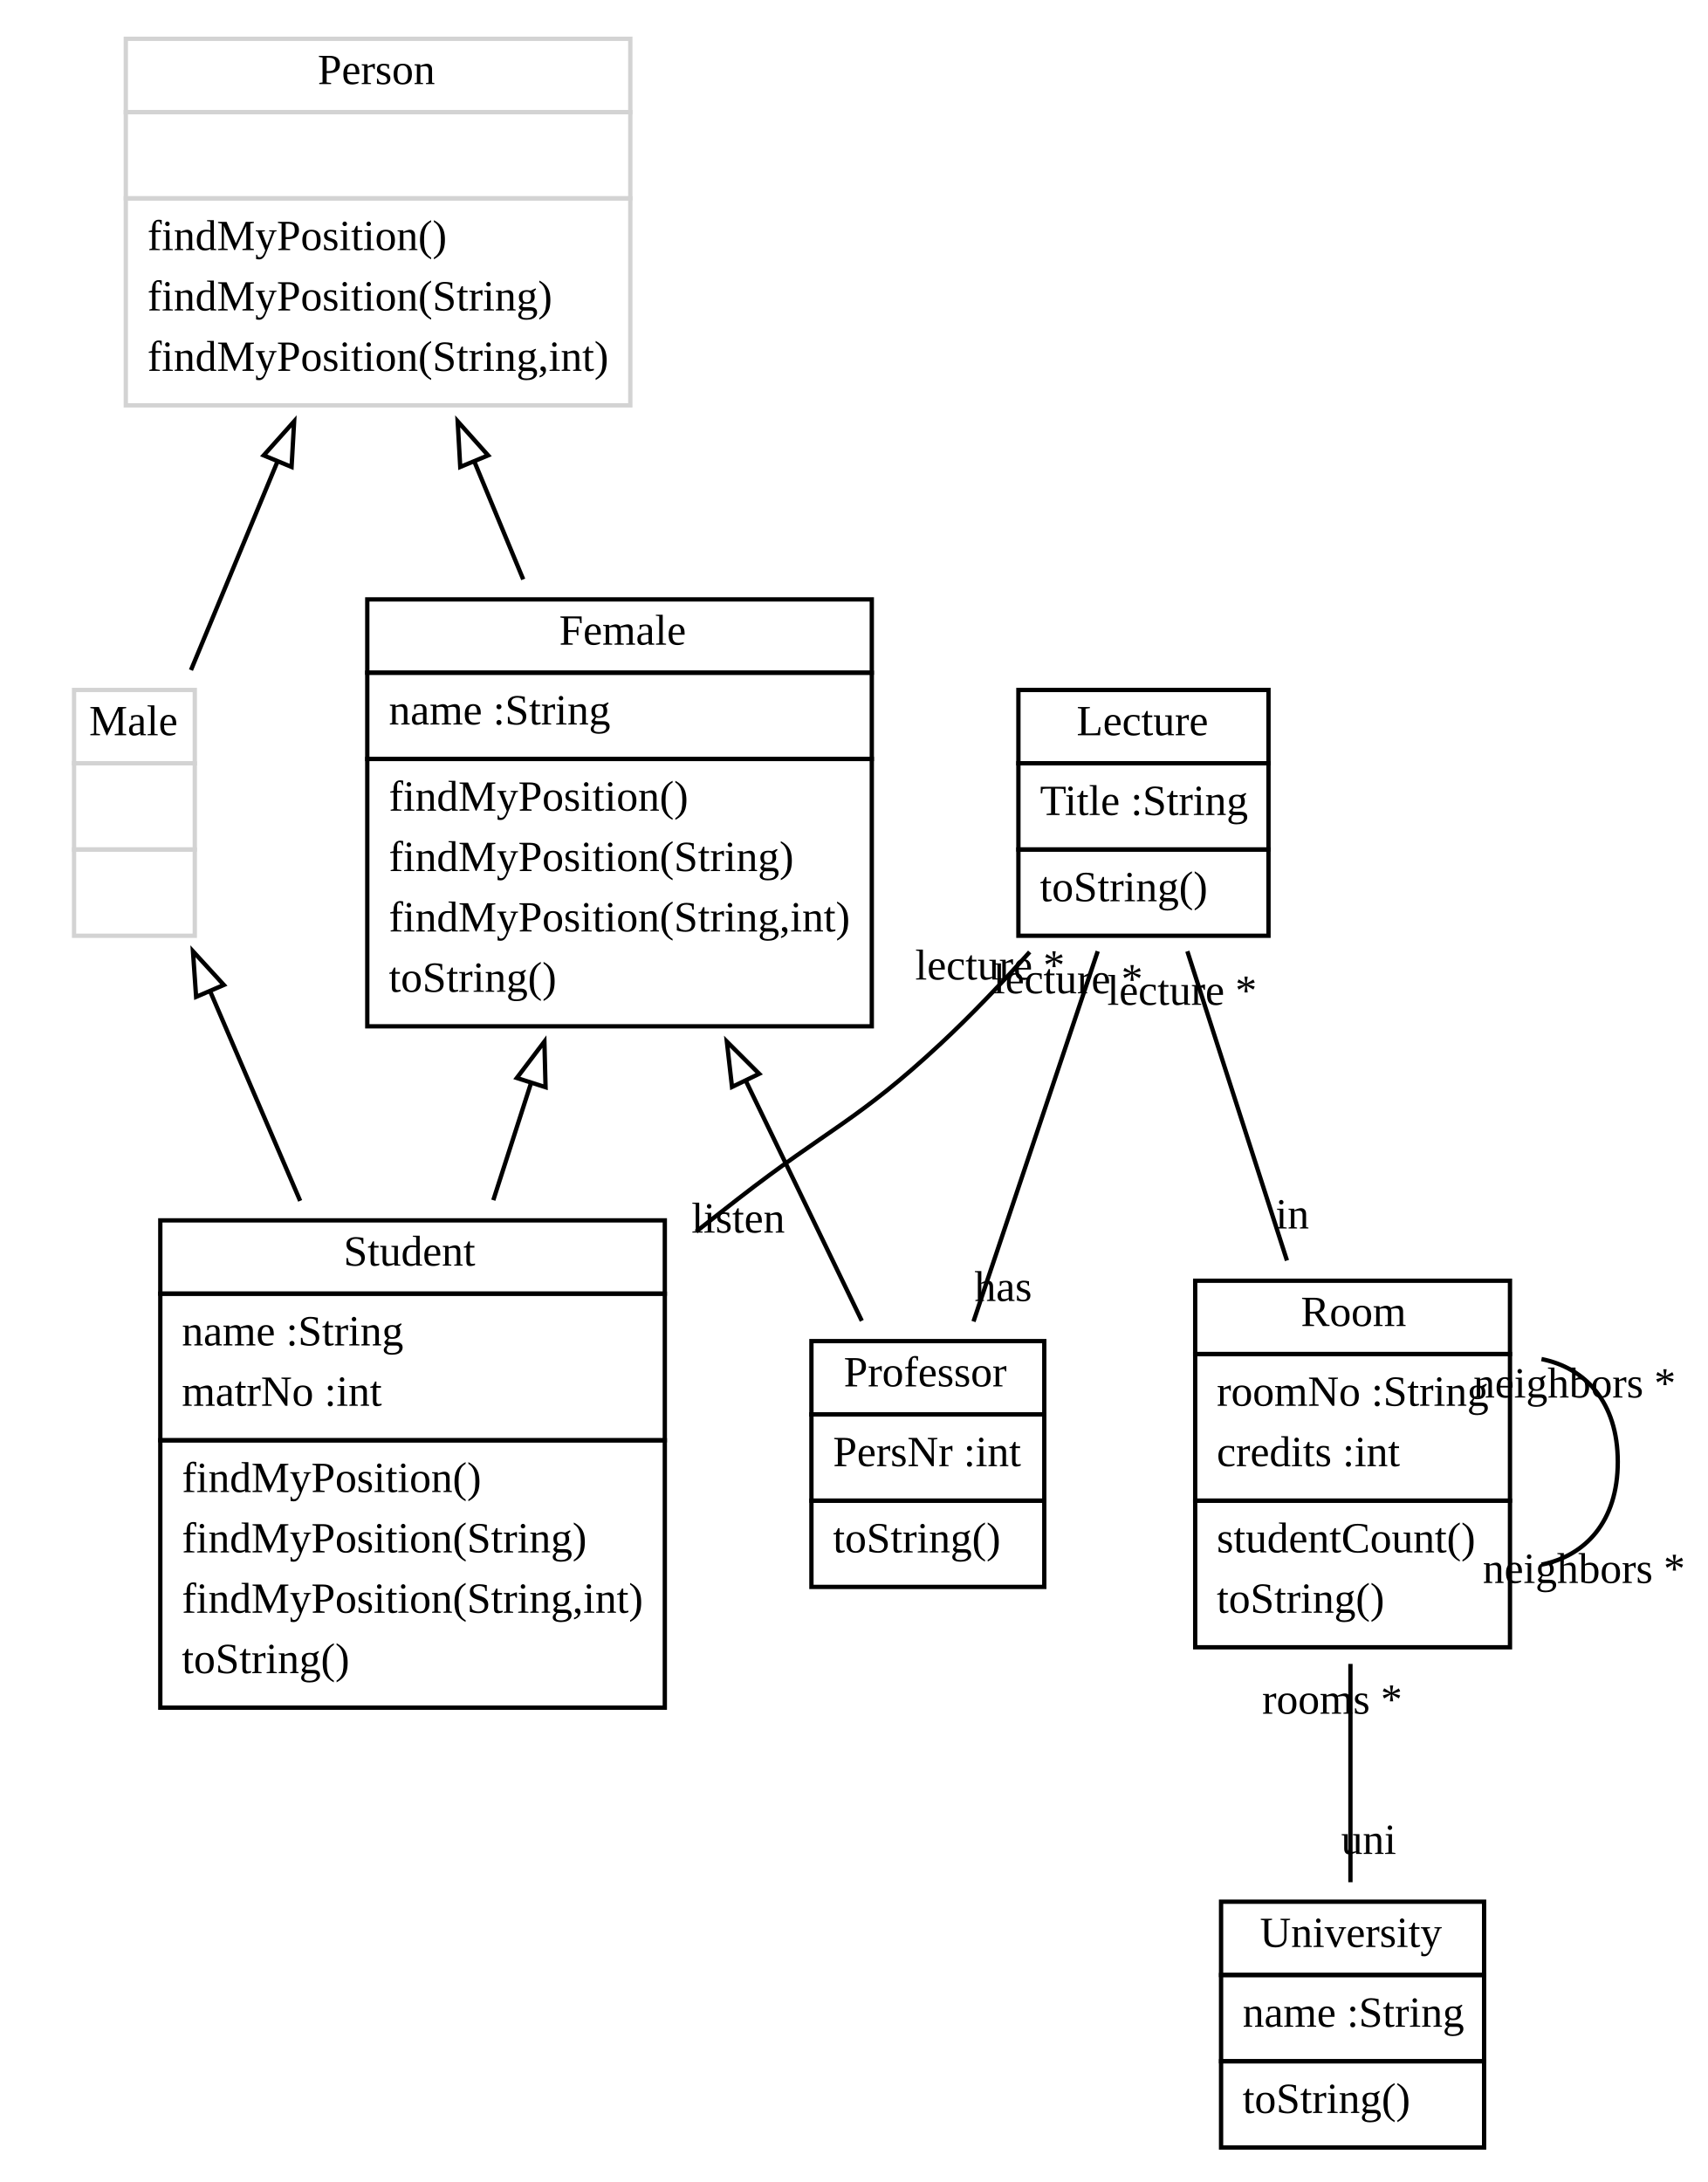
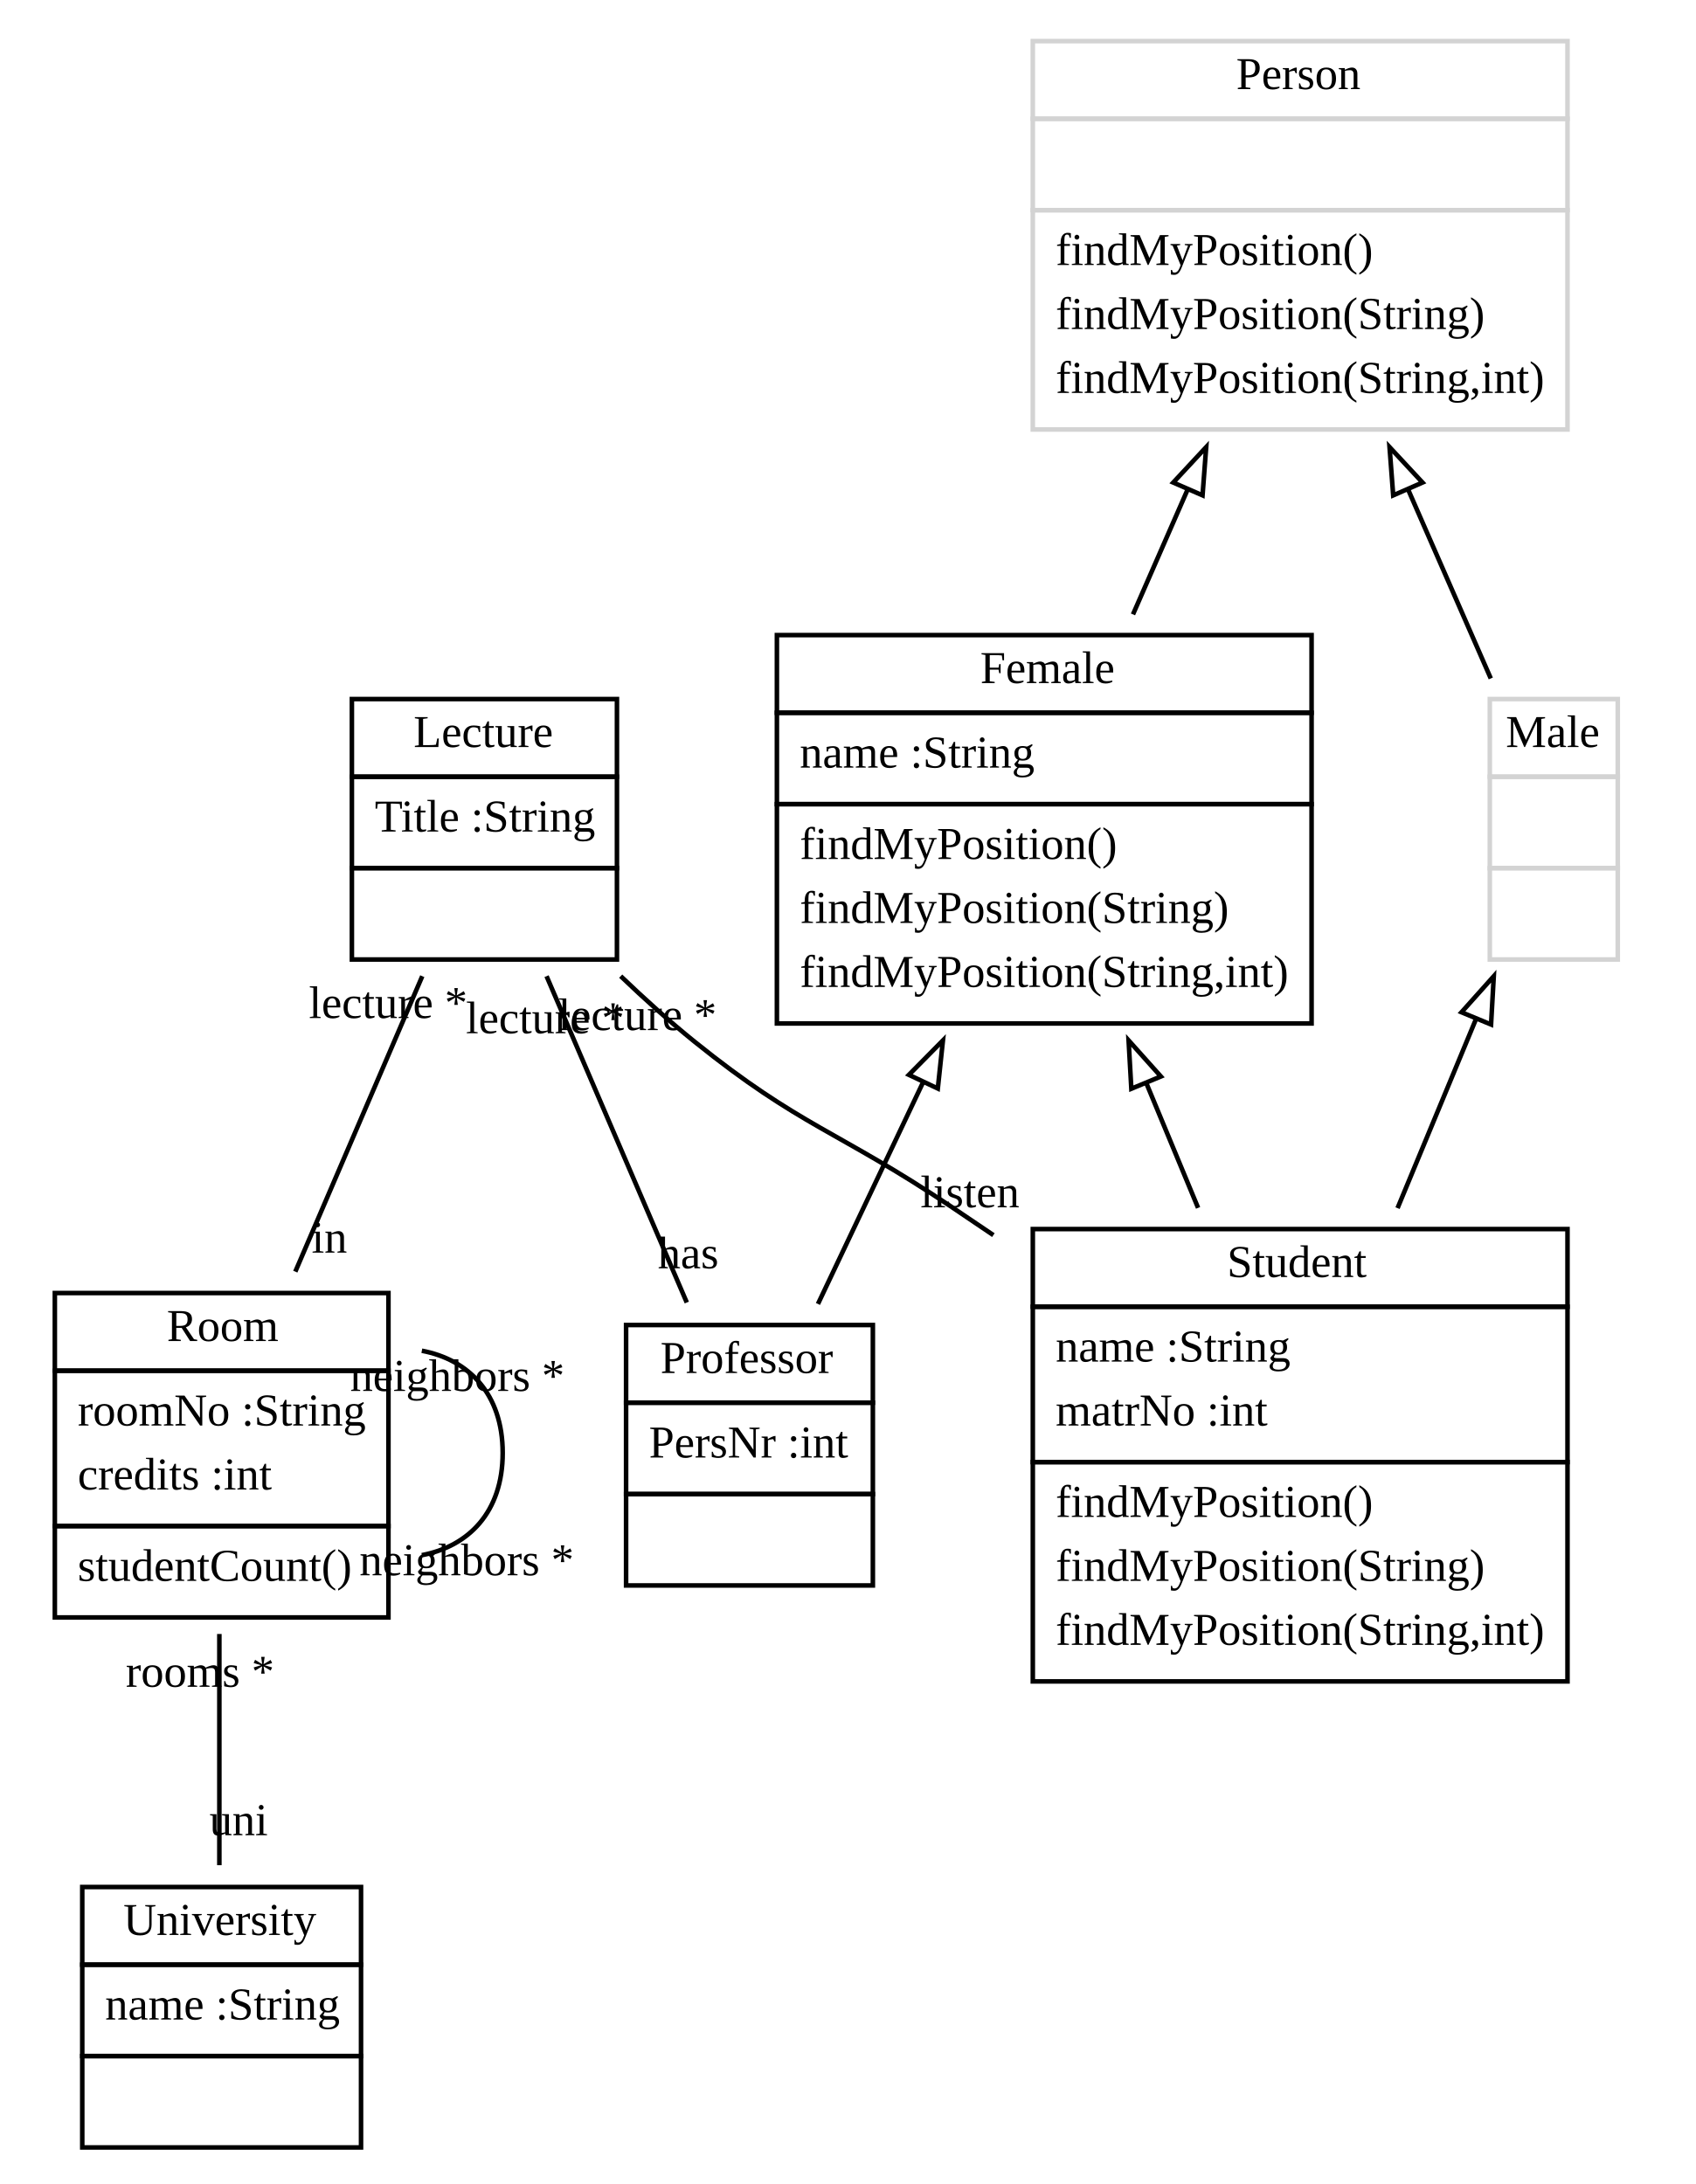
- <svg xmlns="http://www.w3.org/2000/svg" xmlns:xlink="http://www.w3.org/1999/xlink" width="396pt" height="506pt" viewBox="0.00 0.00 395.65 506.00">
-   <g id="graph1" class="graph" transform="scale(1 1) rotate(0) translate(4 502)">
-     <polygon fill="white" stroke="white" points="-4,5 -4,-502 392.652,-502 392.652,5 -4,5" />
+ <svg xmlns="http://www.w3.org/2000/svg" xmlns:xlink="http://www.w3.org/1999/xlink" width="371pt" height="478pt" viewBox="0.00 0.00 371.00 478.00">
+   <g id="graph1" class="graph" transform="scale(1 1) rotate(0) translate(4 474)">
+     <polygon fill="white" stroke="white" points="-4,5 -4,-474 368,-474 368,5 -4,5" />
    <g id="node1" class="node">
-       <a xlink:href="../examples/org/sdmlib/examples/studyrightextends/Female.java" xlink:title="&lt;TABLE&gt;">
-         <polygon fill="none" stroke="black" points="81,-346 81,-363 198,-363 198,-346 81,-346" />
-         <text text-anchor="start" x="125.5" y="-352.5" font-family="Times New Roman,serif" font-size="10.00">Female</text>
+       <a xlink:href="../examples/org/sdmlib/examples/studyrightextends/Lecture.java" xlink:title="&lt;TABLE&gt;">
+         <polygon fill="none" stroke="black" points="73,-304 73,-321 131,-321 131,-304 73,-304" />
+         <text text-anchor="start" x="86.5" y="-310.5" font-family="Times New Roman,serif" font-size="10.00">Lecture</text>
      </a>
-       <polygon fill="none" stroke="black" points="81,-326 81,-346 198,-346 198,-326 81,-326" />
-       <text text-anchor="start" x="86" y="-334" font-family="Times New Roman,serif" font-size="10.00">name :String</text>
-       <polygon fill="none" stroke="black" points="81,-264 81,-326 198,-326 198,-264 81,-264" />
-       <text text-anchor="start" x="86" y="-314" font-family="Times New Roman,serif" font-size="10.00">findMyPosition()</text>
-       <text text-anchor="start" x="86" y="-300" font-family="Times New Roman,serif" font-size="10.00">findMyPosition(String)</text>
-       <text text-anchor="start" x="86" y="-286" font-family="Times New Roman,serif" font-size="10.00">findMyPosition(String,int)</text>
-       <text text-anchor="start" x="86" y="-272" font-family="Times New Roman,serif" font-size="10.00">toString()</text>
+       <polygon fill="none" stroke="black" points="73,-284 73,-304 131,-304 131,-284 73,-284" />
+       <text text-anchor="start" x="78" y="-292" font-family="Times New Roman,serif" font-size="10.00">Title :String</text>
+       <polygon fill="none" stroke="black" points="73,-264 73,-284 131,-284 131,-264 73,-264" />
+       <text text-anchor="start" x="100.5" y="-272" font-family="Times New Roman,serif" font-size="10.00"> </text>
+     </g>
+     <g id="node3" class="node">
+       <a xlink:href="../examples/org/sdmlib/examples/studyrightextends/Room.java" xlink:title="&lt;TABLE&gt;">
+         <polygon fill="none" stroke="black" points="8,-174 8,-191 81,-191 81,-174 8,-174" />
+         <text text-anchor="start" x="32.5" y="-180.5" font-family="Times New Roman,serif" font-size="10.00">Room</text>
+       </a>
+       <polygon fill="none" stroke="black" points="8,-140 8,-174 81,-174 81,-140 8,-140" />
+       <text text-anchor="start" x="13" y="-162" font-family="Times New Roman,serif" font-size="10.00">roomNo :String</text>
+       <text text-anchor="start" x="13" y="-148" font-family="Times New Roman,serif" font-size="10.00">credits :int</text>
+       <polygon fill="none" stroke="black" points="8,-120 8,-140 81,-140 81,-120 8,-120" />
+       <text text-anchor="start" x="13" y="-128" font-family="Times New Roman,serif" font-size="10.00">studentCount()</text>
+     </g>
+     <g id="edge14" class="edge">
+       <path fill="none" stroke="black" d="M88.402,-260.348C80.098,-241.021 69.421,-216.169 60.618,-195.68" />
+       <text text-anchor="middle" x="68.079" y="-199.839" font-family="Times New Roman,serif" font-size="10.00">in</text>
+       <text text-anchor="middle" x="80.941" y="-251.19" font-family="Times New Roman,serif" font-size="10.00">lecture *</text>
+     </g>
+     <g id="node7" class="node">
+       <a xlink:href="../examples/org/sdmlib/examples/studyrightextends/Professor.java" xlink:title="&lt;TABLE&gt;">
+         <polygon fill="none" stroke="black" points="133,-167 133,-184 187,-184 187,-167 133,-167" />
+         <text text-anchor="start" x="140.5" y="-173.5" font-family="Times New Roman,serif" font-size="10.00">Professor</text>
+       </a>
+       <polygon fill="none" stroke="black" points="133,-147 133,-167 187,-167 187,-147 133,-147" />
+       <text text-anchor="start" x="138" y="-155" font-family="Times New Roman,serif" font-size="10.00">PersNr :int</text>
+       <polygon fill="none" stroke="black" points="133,-127 133,-147 187,-147 187,-127 133,-127" />
+       <text text-anchor="start" x="158.5" y="-135" font-family="Times New Roman,serif" font-size="10.00"> </text>
+     </g>
+     <g id="edge18" class="edge">
+       <path fill="none" stroke="black" d="M115.598,-260.348C124.84,-238.839 137.02,-210.487 146.286,-188.921" />
+       <text text-anchor="middle" x="146.591" y="-196.416" font-family="Times New Roman,serif" font-size="10.00">has</text>
+       <text text-anchor="middle" x="115.293" y="-247.853" font-family="Times New Roman,serif" font-size="10.00">lecture *</text>
+     </g>
+     <g id="node8" class="node">
+       <a xlink:href="../examples/org/sdmlib/examples/studyrightextends/Student.java" xlink:title="&lt;TABLE&gt;">
+         <polygon fill="none" stroke="black" points="222,-188 222,-205 339,-205 339,-188 222,-188" />
+         <text text-anchor="start" x="264.5" y="-194.5" font-family="Times New Roman,serif" font-size="10.00">Student</text>
+       </a>
+       <polygon fill="none" stroke="black" points="222,-154 222,-188 339,-188 339,-154 222,-154" />
+       <text text-anchor="start" x="227" y="-176" font-family="Times New Roman,serif" font-size="10.00">name :String</text>
+       <text text-anchor="start" x="227" y="-162" font-family="Times New Roman,serif" font-size="10.00">matrNo :int</text>
+       <polygon fill="none" stroke="black" points="222,-106 222,-154 339,-154 339,-106 222,-106" />
+       <text text-anchor="start" x="227" y="-142" font-family="Times New Roman,serif" font-size="10.00">findMyPosition()</text>
+       <text text-anchor="start" x="227" y="-128" font-family="Times New Roman,serif" font-size="10.00">findMyPosition(String)</text>
+       <text text-anchor="start" x="227" y="-114" font-family="Times New Roman,serif" font-size="10.00">findMyPosition(String,int)</text>
+     </g>
+     <g id="edge20" class="edge">
+       <path fill="none" stroke="black" d="M131.82,-260.358C137.039,-255.358 142.548,-250.394 148,-246 171.037,-227.433 179.416,-226.465 204,-210 207.074,-207.941 210.209,-205.824 213.37,-203.677" />
+       <text text-anchor="middle" x="208.246" y="-209.765" font-family="Times New Roman,serif" font-size="10.00">listen</text>
+       <text text-anchor="middle" x="135.47" y="-248.548" font-family="Times New Roman,serif" font-size="10.00">lecture *</text>
+     </g>
+     <g id="node2" class="node">
+       <a xlink:href="../examples/org/sdmlib/examples/studyrightextends/Person.java" xlink:title="&lt;TABLE&gt;">
+         <polygon fill="none" stroke="lightgrey" points="222,-448 222,-465 339,-465 339,-448 222,-448" />
+         <text text-anchor="start" x="266.5" y="-454.5" font-family="Times New Roman,serif" font-size="10.00">Person</text>
+       </a>
+       <polygon fill="none" stroke="lightgrey" points="222,-428 222,-448 339,-448 339,-428 222,-428" />
+       <text text-anchor="start" x="279" y="-436" font-family="Times New Roman,serif" font-size="10.00"> </text>
+       <polygon fill="none" stroke="lightgrey" points="222,-380 222,-428 339,-428 339,-380 222,-380" />
+       <text text-anchor="start" x="227" y="-416" font-family="Times New Roman,serif" font-size="10.00">findMyPosition()</text>
+       <text text-anchor="start" x="227" y="-402" font-family="Times New Roman,serif" font-size="10.00">findMyPosition(String)</text>
+       <text text-anchor="start" x="227" y="-388" font-family="Times New Roman,serif" font-size="10.00">findMyPosition(String,int)</text>
    </g>
    <g id="node5" class="node">
-       <a xlink:href="../examples/org/sdmlib/examples/studyrightextends/Professor.java" xlink:title="&lt;TABLE&gt;">
-         <polygon fill="none" stroke="black" points="184,-174 184,-191 238,-191 238,-174 184,-174" />
-         <text text-anchor="start" x="191.5" y="-180.5" font-family="Times New Roman,serif" font-size="10.00">Professor</text>
+       <a xlink:href="../examples/org/sdmlib/examples/studyrightextends/Female.java" xlink:title="&lt;TABLE&gt;">
+         <polygon fill="none" stroke="black" points="166,-318 166,-335 283,-335 283,-318 166,-318" />
+         <text text-anchor="start" x="210.5" y="-324.5" font-family="Times New Roman,serif" font-size="10.00">Female</text>
      </a>
-       <polygon fill="none" stroke="black" points="184,-154 184,-174 238,-174 238,-154 184,-154" />
-       <text text-anchor="start" x="189" y="-162" font-family="Times New Roman,serif" font-size="10.00">PersNr :int</text>
-       <polygon fill="none" stroke="black" points="184,-134 184,-154 238,-154 238,-134 184,-134" />
-       <text text-anchor="start" x="189" y="-142" font-family="Times New Roman,serif" font-size="10.00">toString()</text>
+       <polygon fill="none" stroke="black" points="166,-298 166,-318 283,-318 283,-298 166,-298" />
+       <text text-anchor="start" x="171" y="-306" font-family="Times New Roman,serif" font-size="10.00">name :String</text>
+       <polygon fill="none" stroke="black" points="166,-250 166,-298 283,-298 283,-250 166,-250" />
+       <text text-anchor="start" x="171" y="-286" font-family="Times New Roman,serif" font-size="10.00">findMyPosition()</text>
+       <text text-anchor="start" x="171" y="-272" font-family="Times New Roman,serif" font-size="10.00">findMyPosition(String)</text>
+       <text text-anchor="start" x="171" y="-258" font-family="Times New Roman,serif" font-size="10.00">findMyPosition(String,int)</text>
+     </g>
+     <g id="edge6" class="edge">
+       <path fill="none" stroke="black" d="M255.846,-366.79C251.866,-357.693 247.78,-348.355 243.919,-339.529" />
+       <polygon fill="none" stroke="black" points="252.726,-368.392 259.941,-376.151 259.139,-365.586 252.726,-368.392" />
+     </g>
+     <g id="node6" class="node">
+       <a xlink:href="../examples/org/sdmlib/examples/studyrightextends/Male.java" xlink:title="&lt;TABLE&gt;">
+         <polygon fill="none" stroke="lightgrey" points="322,-304 322,-321 350,-321 350,-304 322,-304" />
+         <text text-anchor="start" x="325.5" y="-310.5" font-family="Times New Roman,serif" font-size="10.00">Male</text>
+       </a>
+       <polygon fill="none" stroke="lightgrey" points="322,-284 322,-304 350,-304 350,-284 322,-284" />
+       <text text-anchor="start" x="334.5" y="-292" font-family="Times New Roman,serif" font-size="10.00"> </text>
+       <polygon fill="none" stroke="lightgrey" points="322,-264 322,-284 350,-284 350,-264 322,-264" />
+       <text text-anchor="start" x="334.5" y="-272" font-family="Times New Roman,serif" font-size="10.00"> </text>
+     </g>
+     <g id="edge8" class="edge">
+       <path fill="none" stroke="black" d="M304.082,-366.956C310.28,-352.788 316.74,-338.022 322.214,-325.511" />
+       <polygon fill="none" stroke="black" points="300.861,-365.586 300.059,-376.151 307.274,-368.392 300.861,-365.586" />
+     </g>
+     <g id="edge12" class="edge">
+       <path fill="none" stroke="black" d="M88.306,-178.371C98.507,-176.443 106,-168.986 106,-156 106,-143.014 98.507,-135.557 88.306,-133.629" />
+       <text text-anchor="middle" x="98.124" y="-129.229" font-family="Times New Roman,serif" font-size="10.00">neighbors *</text>
+       <text text-anchor="middle" x="96.072" y="-169.571" font-family="Times New Roman,serif" font-size="10.00">neighbors *</text>
+     </g>
+     <g id="node4" class="node">
+       <a xlink:href="../examples/org/sdmlib/examples/studyrightextends/University.java" xlink:title="&lt;TABLE&gt;">
+         <polygon fill="none" stroke="black" points="14,-44 14,-61 75,-61 75,-44 14,-44" />
+         <text text-anchor="start" x="23" y="-50.5" font-family="Times New Roman,serif" font-size="10.00">University</text>
+       </a>
+       <polygon fill="none" stroke="black" points="14,-24 14,-44 75,-44 75,-24 14,-24" />
+       <text text-anchor="start" x="19" y="-32" font-family="Times New Roman,serif" font-size="10.00">name :String</text>
+       <polygon fill="none" stroke="black" points="14,-4 14,-24 75,-24 75,-4 14,-4" />
+       <text text-anchor="start" x="43" y="-12" font-family="Times New Roman,serif" font-size="10.00"> </text>
+     </g>
+     <g id="edge16" class="edge">
+       <path fill="none" stroke="black" d="M44,-116.382C44,-100.06 44,-81.281 44,-65.779" />
+       <text text-anchor="middle" x="48.226" y="-72.342" font-family="Times New Roman,serif" font-size="10.00">uni</text>
+       <text text-anchor="middle" x="39.774" y="-104.819" font-family="Times New Roman,serif" font-size="10.00">rooms *</text>
    </g>
    <g id="edge2" class="edge">
-       <path fill="none" stroke="black" d="M168.858,-251.211C178.084,-232.119 187.864,-211.879 195.678,-195.709" />
-       <polygon fill="none" stroke="black" points="165.584,-249.941 164.385,-260.468 171.887,-252.987 165.584,-249.941" />
-     </g>
-     <g id="node7" class="node">
-       <a xlink:href="../examples/org/sdmlib/examples/studyrightextends/Student.java" xlink:title="&lt;TABLE&gt;">
-         <polygon fill="none" stroke="black" points="33,-202 33,-219 150,-219 150,-202 33,-202" />
-         <text text-anchor="start" x="75.5" y="-208.5" font-family="Times New Roman,serif" font-size="10.00">Student</text>
-       </a>
-       <polygon fill="none" stroke="black" points="33,-168 33,-202 150,-202 150,-168 33,-168" />
-       <text text-anchor="start" x="38" y="-190" font-family="Times New Roman,serif" font-size="10.00">name :String</text>
-       <text text-anchor="start" x="38" y="-176" font-family="Times New Roman,serif" font-size="10.00">matrNo :int</text>
-       <polygon fill="none" stroke="black" points="33,-106 33,-168 150,-168 150,-106 33,-106" />
-       <text text-anchor="start" x="38" y="-156" font-family="Times New Roman,serif" font-size="10.00">findMyPosition()</text>
-       <text text-anchor="start" x="38" y="-142" font-family="Times New Roman,serif" font-size="10.00">findMyPosition(String)</text>
-       <text text-anchor="start" x="38" y="-128" font-family="Times New Roman,serif" font-size="10.00">findMyPosition(String,int)</text>
-       <text text-anchor="start" x="38" y="-114" font-family="Times New Roman,serif" font-size="10.00">toString()</text>
+       <path fill="none" stroke="black" d="M198.04,-237.241C190.198,-220.699 181.854,-203.098 174.985,-188.609" />
+       <polygon fill="none" stroke="black" points="194.886,-238.758 202.333,-246.295 201.211,-235.76 194.886,-238.758" />
    </g>
    <g id="edge4" class="edge">
-       <path fill="none" stroke="black" d="M118.975,-250.839C116.08,-241.853 113.106,-232.62 110.227,-223.683" />
-       <polygon fill="none" stroke="black" points="115.679,-252.023 122.077,-260.468 122.342,-249.877 115.679,-252.023" />
-     </g>
-     <g id="node2" class="node">
-       <a xlink:href="../examples/org/sdmlib/examples/studyrightextends/Lecture.java" xlink:title="&lt;TABLE&gt;">
-         <polygon fill="none" stroke="black" points="232,-325 232,-342 290,-342 290,-325 232,-325" />
-         <text text-anchor="start" x="245.5" y="-331.5" font-family="Times New Roman,serif" font-size="10.00">Lecture</text>
-       </a>
-       <polygon fill="none" stroke="black" points="232,-305 232,-325 290,-325 290,-305 232,-305" />
-       <text text-anchor="start" x="237" y="-313" font-family="Times New Roman,serif" font-size="10.00">Title :String</text>
-       <polygon fill="none" stroke="black" points="232,-285 232,-305 290,-305 290,-285 232,-285" />
-       <text text-anchor="start" x="237" y="-293" font-family="Times New Roman,serif" font-size="10.00">toString()</text>
-     </g>
-     <g id="edge14" class="edge">
-       <path fill="none" stroke="black" d="M250.396,-281.401C241.911,-256.115 230.07,-220.827 221.588,-195.554" />
-       <text text-anchor="middle" x="228.478" y="-200.301" font-family="Times New Roman,serif" font-size="10.00">has</text>
-       <text text-anchor="middle" x="243.506" y="-271.653" font-family="Times New Roman,serif" font-size="10.00">lecture *</text>
-     </g>
-     <g id="node6" class="node">
-       <a xlink:href="../examples/org/sdmlib/examples/studyrightextends/Room.java" xlink:title="&lt;TABLE&gt;">
-         <polygon fill="none" stroke="black" points="273,-188 273,-205 346,-205 346,-188 273,-188" />
-         <text text-anchor="start" x="297.5" y="-194.5" font-family="Times New Roman,serif" font-size="10.00">Room</text>
-       </a>
-       <polygon fill="none" stroke="black" points="273,-154 273,-188 346,-188 346,-154 273,-154" />
-       <text text-anchor="start" x="278" y="-176" font-family="Times New Roman,serif" font-size="10.00">roomNo :String</text>
-       <text text-anchor="start" x="278" y="-162" font-family="Times New Roman,serif" font-size="10.00">credits :int</text>
-       <polygon fill="none" stroke="black" points="273,-120 273,-154 346,-154 346,-120 273,-120" />
-       <text text-anchor="start" x="278" y="-142" font-family="Times New Roman,serif" font-size="10.00">studentCount()</text>
-       <text text-anchor="start" x="278" y="-128" font-family="Times New Roman,serif" font-size="10.00">toString()</text>
-     </g>
-     <g id="edge12" class="edge">
-       <path fill="none" stroke="black" d="M271.18,-281.401C277.894,-260.557 286.799,-232.917 294.28,-209.692" />
-       <text text-anchor="middle" x="295.524" y="-217.114" font-family="Times New Roman,serif" font-size="10.00">in</text>
-       <text text-anchor="middle" x="269.936" y="-268.979" font-family="Times New Roman,serif" font-size="10.00">lecture *</text>
-     </g>
-     <g id="edge16" class="edge">
-       <path fill="none" stroke="black" d="M234.616,-281.241C228.128,-274.008 221.022,-266.535 214,-260 194.738,-242.074 187.771,-240.153 167,-224 163.815,-221.523 160.559,-218.984 157.274,-216.415" />
-       <text text-anchor="middle" x="167.017" y="-216.167" font-family="Times New Roman,serif" font-size="10.00">listen</text>
-       <text text-anchor="middle" x="225.406" y="-274.845" font-family="Times New Roman,serif" font-size="10.00">lecture *</text>
-     </g>
-     <g id="node3" class="node">
-       <a xlink:href="../examples/org/sdmlib/examples/studyrightextends/Male.java" xlink:title="&lt;TABLE&gt;">
-         <polygon fill="none" stroke="lightgrey" points="13,-325 13,-342 41,-342 41,-325 13,-325" />
-         <text text-anchor="start" x="16.5" y="-331.5" font-family="Times New Roman,serif" font-size="10.00">Male</text>
-       </a>
-       <polygon fill="none" stroke="lightgrey" points="13,-305 13,-325 41,-325 41,-305 13,-305" />
-       <text text-anchor="start" x="25.5" y="-313" font-family="Times New Roman,serif" font-size="10.00"> </text>
-       <polygon fill="none" stroke="lightgrey" points="13,-285 13,-305 41,-305 41,-285 13,-285" />
-       <text text-anchor="start" x="25.5" y="-293" font-family="Times New Roman,serif" font-size="10.00"> </text>
+       <path fill="none" stroke="black" d="M246.809,-237.015C250.559,-227.974 254.438,-218.623 258.164,-209.642" />
+       <polygon fill="none" stroke="black" points="243.558,-235.717 242.959,-246.295 250.024,-238.399 243.558,-235.717" />
    </g>
    <g id="edge10" class="edge">
-       <path fill="none" stroke="black" d="M44.639,-271.934C51.062,-256.98 58.46,-239.757 65.433,-223.524" />
-       <polygon fill="none" stroke="black" points="41.304,-270.831 40.573,-281.401 47.735,-273.594 41.304,-270.831" />
-     </g>
-     <g id="node4" class="node">
-       <a xlink:href="../examples/org/sdmlib/examples/studyrightextends/Person.java" xlink:title="&lt;TABLE&gt;">
-         <polygon fill="none" stroke="lightgrey" points="25,-476 25,-493 142,-493 142,-476 25,-476" />
-         <text text-anchor="start" x="69.5" y="-482.5" font-family="Times New Roman,serif" font-size="10.00">Person</text>
-       </a>
-       <polygon fill="none" stroke="lightgrey" points="25,-456 25,-476 142,-476 142,-456 25,-456" />
-       <text text-anchor="start" x="82" y="-464" font-family="Times New Roman,serif" font-size="10.00"> </text>
-       <polygon fill="none" stroke="lightgrey" points="25,-408 25,-456 142,-456 142,-408 25,-408" />
-       <text text-anchor="start" x="30" y="-444" font-family="Times New Roman,serif" font-size="10.00">findMyPosition()</text>
-       <text text-anchor="start" x="30" y="-430" font-family="Times New Roman,serif" font-size="10.00">findMyPosition(String)</text>
-       <text text-anchor="start" x="30" y="-416" font-family="Times New Roman,serif" font-size="10.00">findMyPosition(String,int)</text>
-     </g>
-     <g id="edge6" class="edge">
-       <path fill="none" stroke="black" d="M105.809,-395.015C109.559,-385.974 113.438,-376.623 117.164,-367.642" />
-       <polygon fill="none" stroke="black" points="102.558,-393.717 101.959,-404.295 109.024,-396.399 102.558,-393.717" />
-     </g>
-     <g id="edge8" class="edge">
-       <path fill="none" stroke="black" d="M60.094,-394.781C53.288,-378.374 46.067,-360.964 40.112,-346.609" />
-       <polygon fill="none" stroke="black" points="56.976,-396.399 64.041,-404.295 63.442,-393.717 56.976,-396.399" />
-     </g>
-     <g id="edge20" class="edge">
-       <path fill="none" stroke="black" d="M353.306,-186.838C363.507,-184.784 371,-176.838 371,-163 371,-149.162 363.507,-141.216 353.306,-139.162" />
-       <text text-anchor="middle" x="363.152" y="-134.913" font-family="Times New Roman,serif" font-size="10.00">neighbors *</text>
-       <text text-anchor="middle" x="360.974" y="-177.92" font-family="Times New Roman,serif" font-size="10.00">neighbors *</text>
-     </g>
-     <g id="node8" class="node">
-       <a xlink:href="../examples/org/sdmlib/examples/studyrightextends/University.java" xlink:title="&lt;TABLE&gt;">
-         <polygon fill="none" stroke="black" points="279,-44 279,-61 340,-61 340,-44 279,-44" />
-         <text text-anchor="start" x="288" y="-50.5" font-family="Times New Roman,serif" font-size="10.00">University</text>
-       </a>
-       <polygon fill="none" stroke="black" points="279,-24 279,-44 340,-44 340,-24 279,-24" />
-       <text text-anchor="start" x="284" y="-32" font-family="Times New Roman,serif" font-size="10.00">name :String</text>
-       <polygon fill="none" stroke="black" points="279,-4 279,-24 340,-24 340,-4 279,-4" />
-       <text text-anchor="start" x="284" y="-12" font-family="Times New Roman,serif" font-size="10.00">toString()</text>
-     </g>
-     <g id="edge18" class="edge">
-       <path fill="none" stroke="black" d="M309,-116.151C309,-99.365 309,-80.763 309,-65.511" />
-       <text text-anchor="middle" x="313.226" y="-72.074" font-family="Times New Roman,serif" font-size="10.00">uni</text>
-       <text text-anchor="middle" x="304.774" y="-104.588" font-family="Times New Roman,serif" font-size="10.00">rooms *</text>
+       <path fill="none" stroke="black" d="M318.892,-250.757C313.505,-237.77 307.48,-223.247 301.812,-209.583" />
+       <polygon fill="none" stroke="black" points="315.806,-252.453 322.87,-260.348 322.272,-249.771 315.806,-252.453" />
    </g>
  </g>
</svg>
